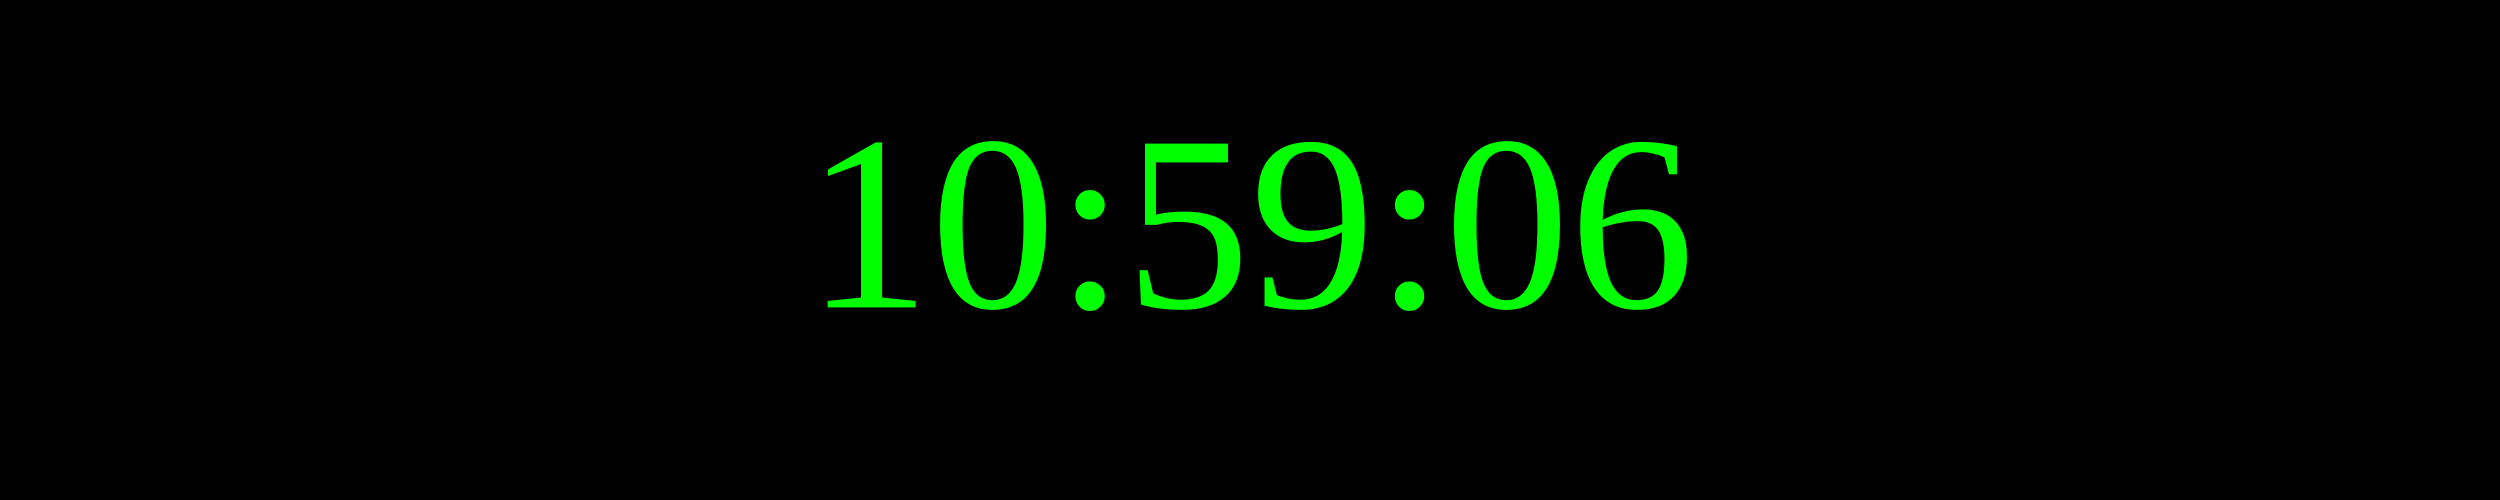
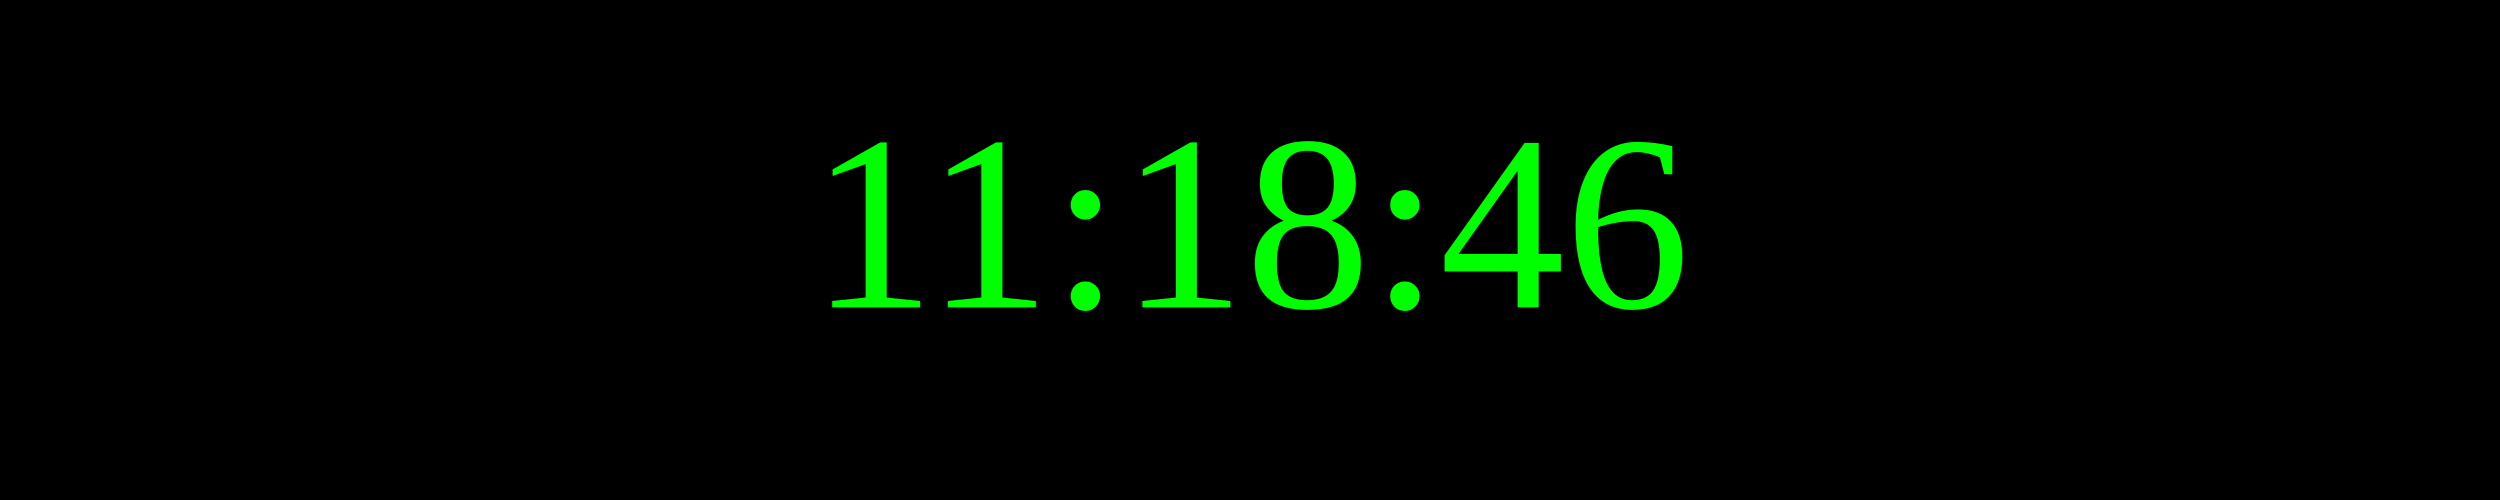
<svg xmlns="http://www.w3.org/2000/svg" width="250" height="50">
  <rect width="100%" height="100%" fill="black" />
  <text x="50%" y="50%" font-size="25" fill="lime" text-anchor="middle" dominant-baseline="middle">
- 10:59:06
+ 11:18:46
</text>
</svg>
